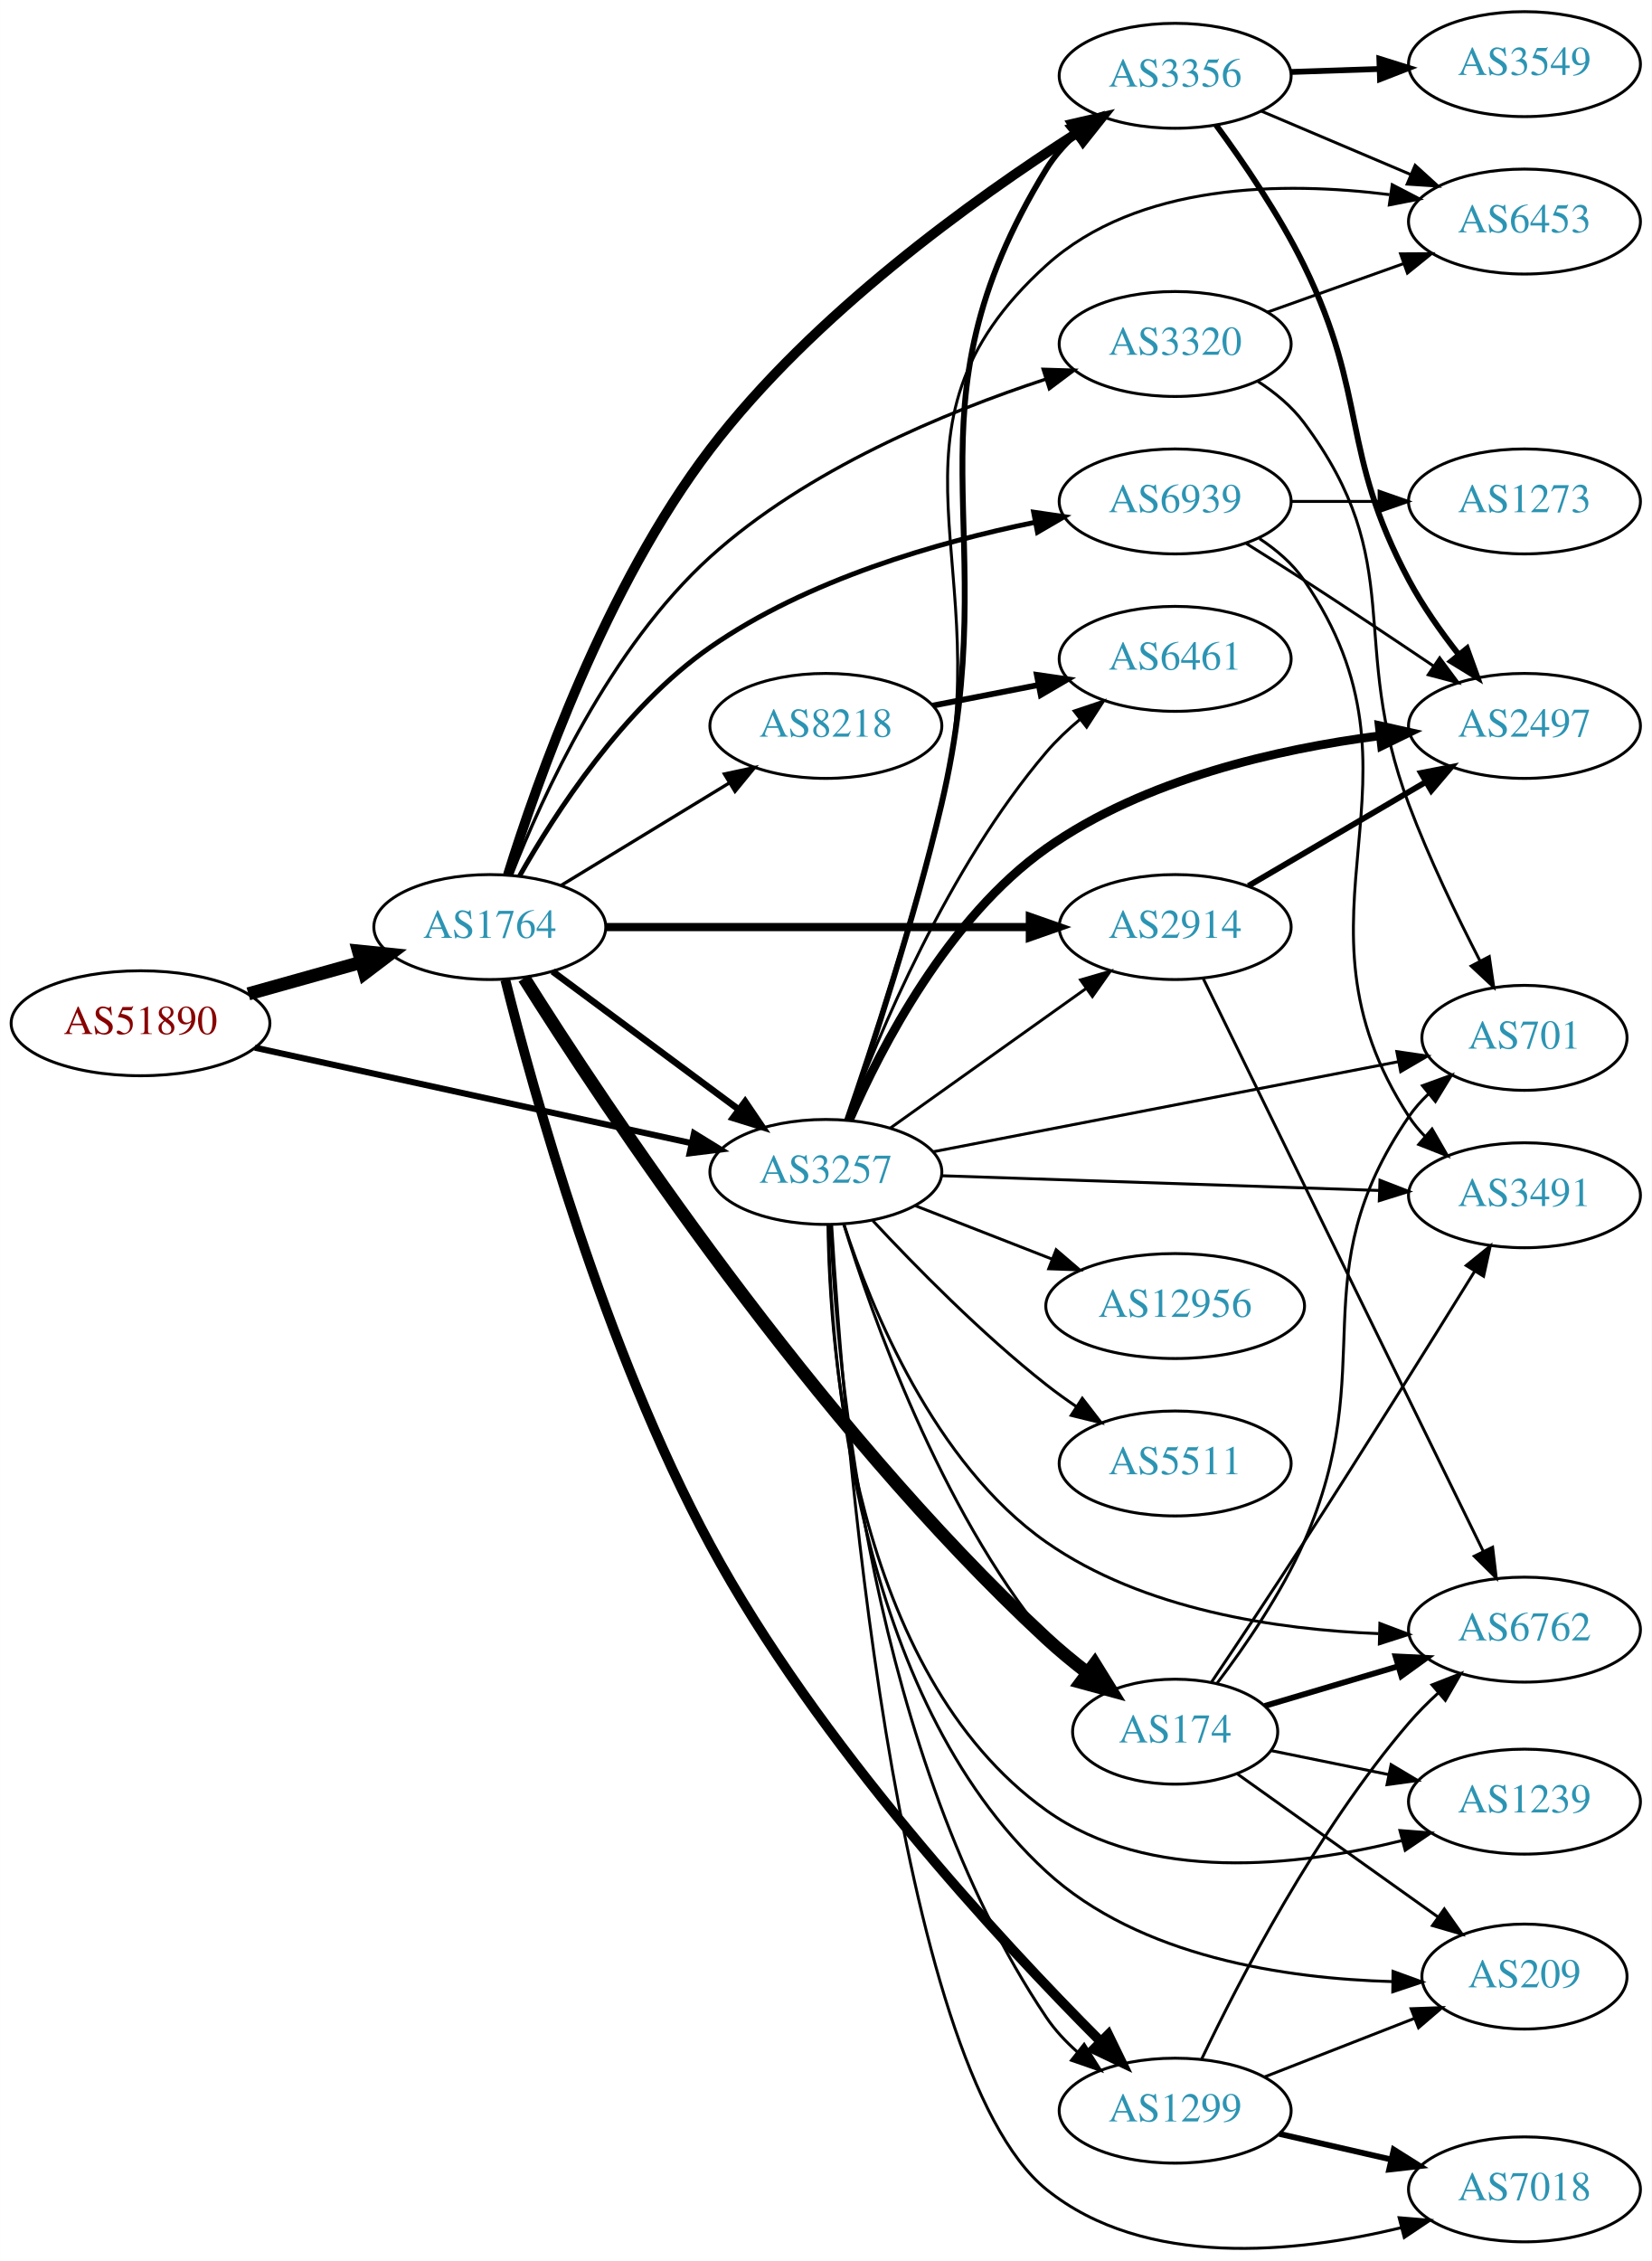
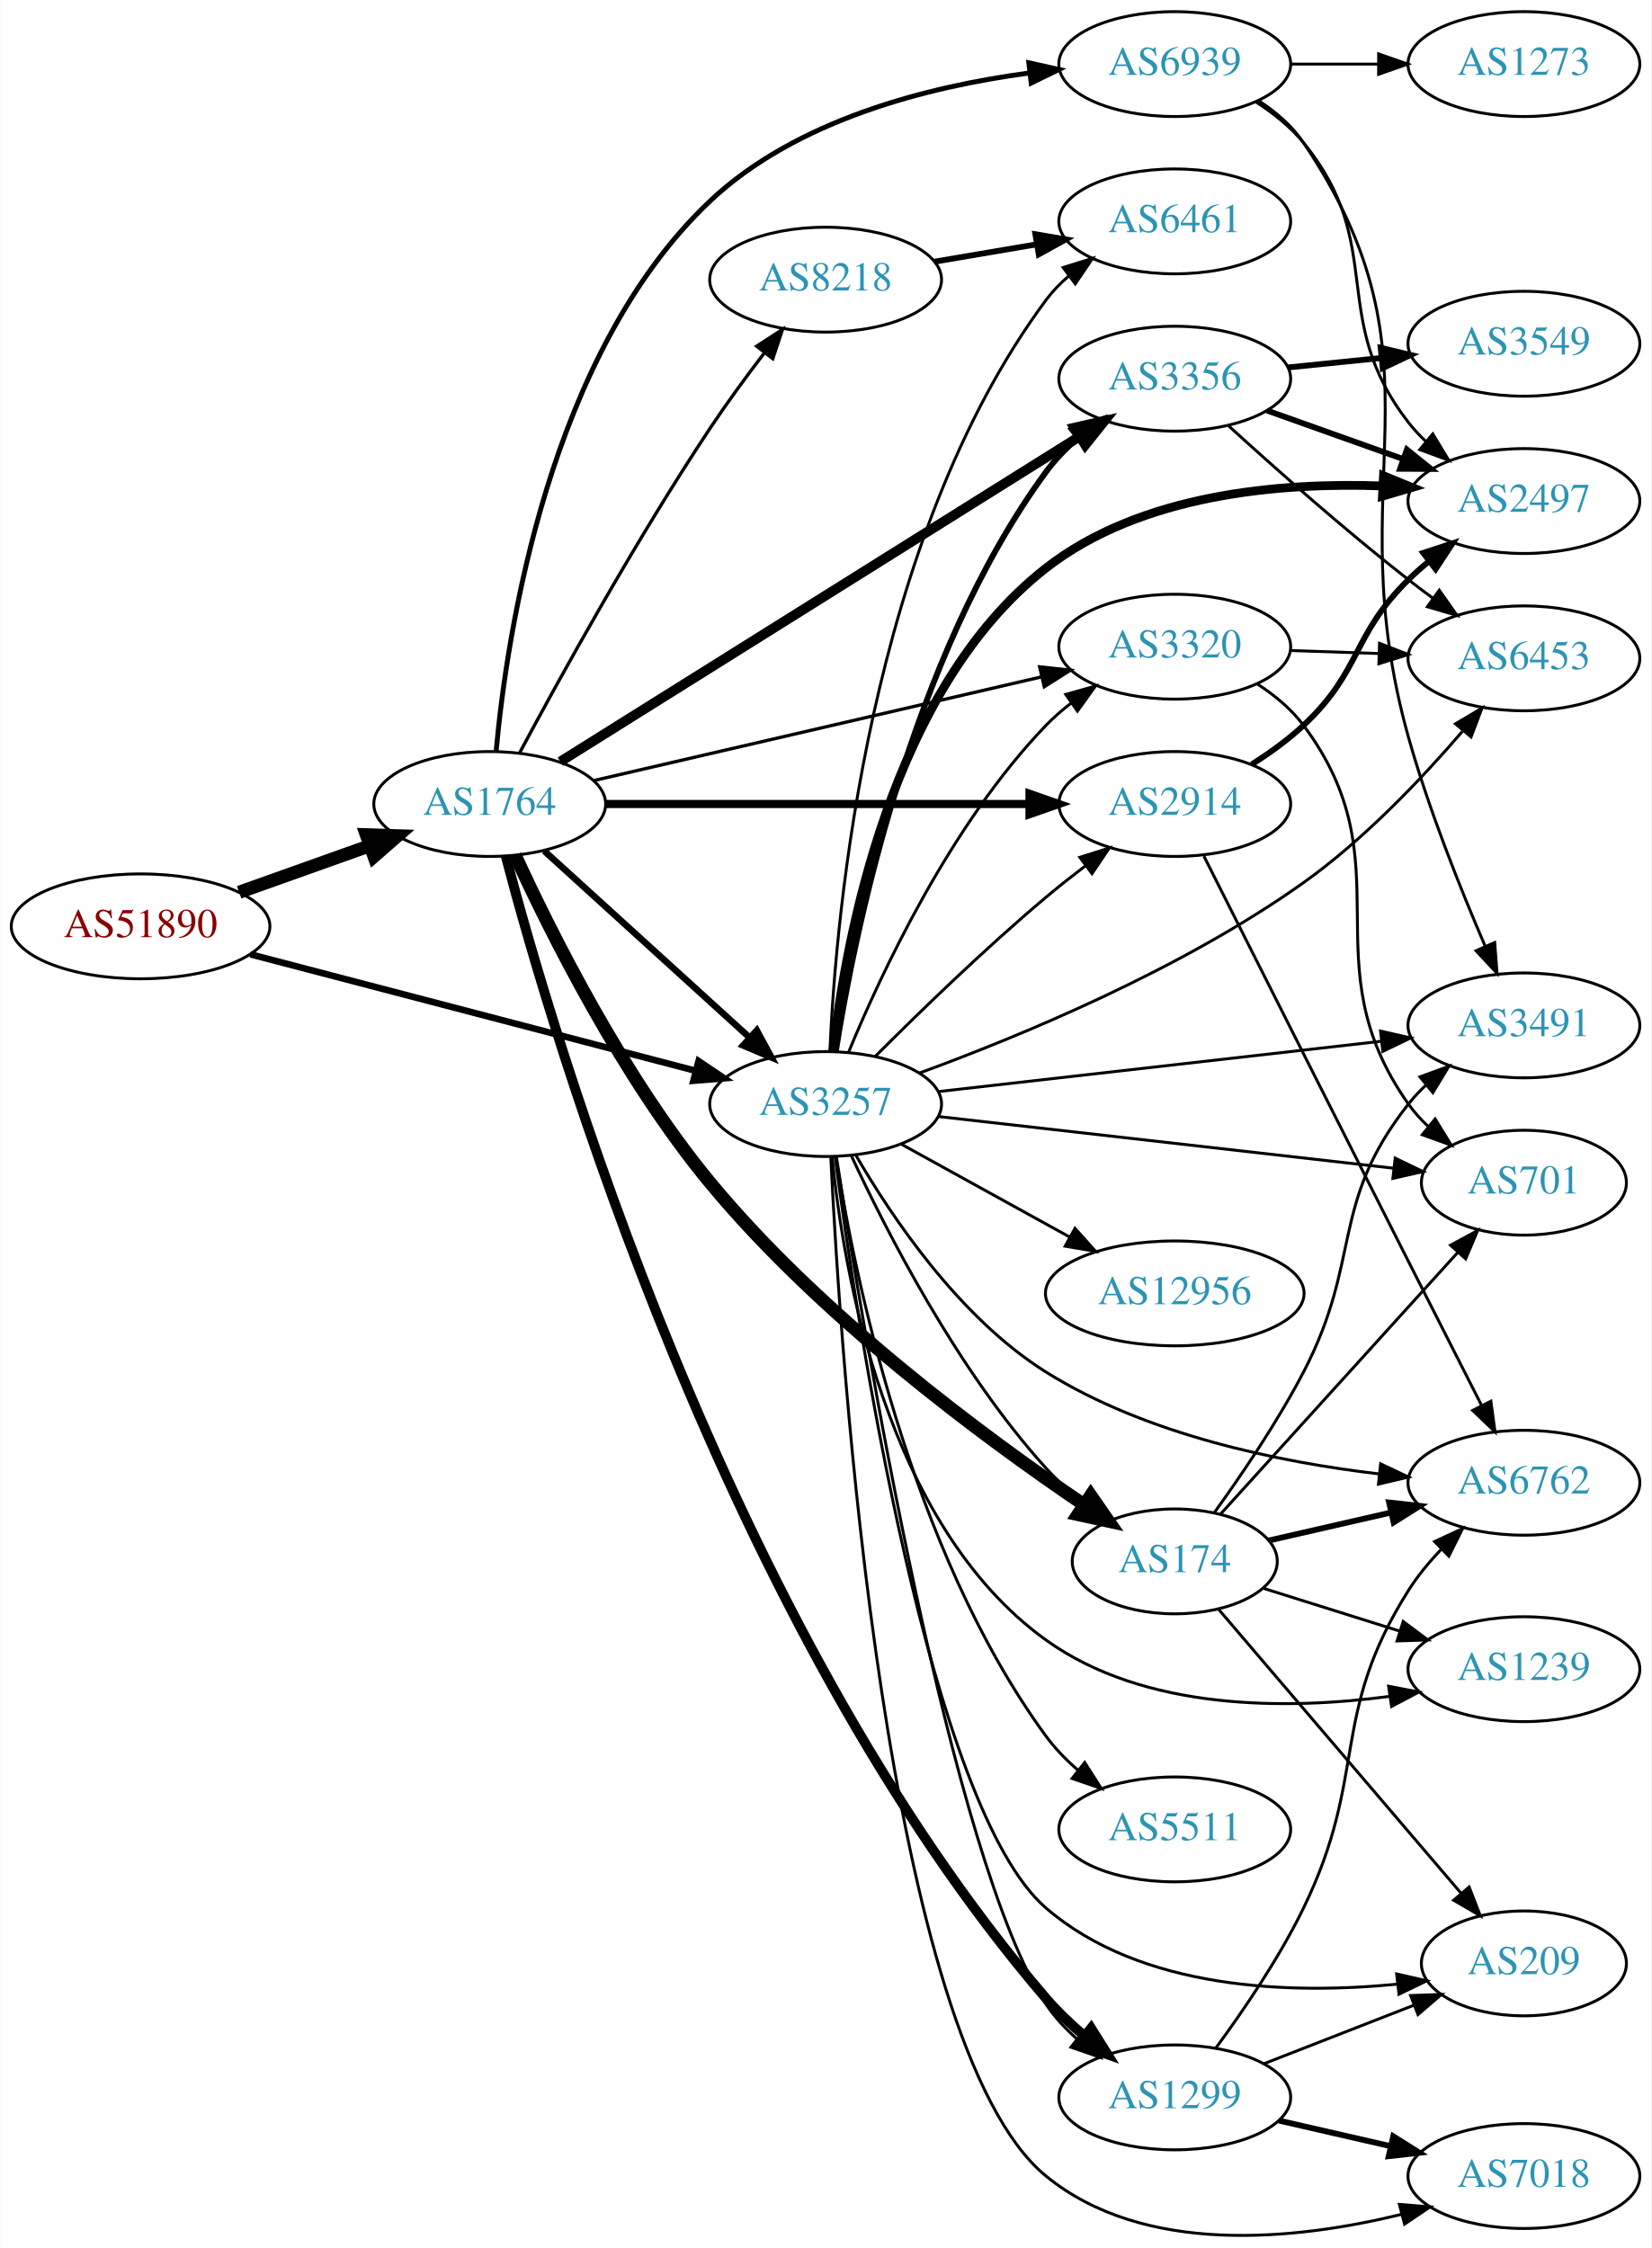
- <svg xmlns="http://www.w3.org/2000/svg" xmlns:xlink="http://www.w3.org/1999/xlink" width="567pt" height="776pt" viewBox="0.00 0.00 566.66 775.57">
-   <g id="graph0" class="graph" transform="scale(1 1) rotate(0) translate(4 771.573)">
-     <polygon fill="white" stroke="none" points="-4,4 -4,-771.573 562.663,-771.573 562.663,4 -4,4" />
+ <svg xmlns="http://www.w3.org/2000/svg" xmlns:xlink="http://www.w3.org/1999/xlink" width="567pt" height="772pt" viewBox="0.00 0.00 566.66 771.70">
+   <g id="graph0" class="graph" transform="scale(1 1) rotate(0) translate(4 767.704)">
+     <polygon fill="white" stroke="none" points="-4,4 -4,-767.704 562.663,-767.704 562.663,4 -4,4" />
    <g id="node1" class="node">
      <g id="a_node1">
        <a xlink:href="/asn/51890" xlink:title="AS51890 ~ Mayr-Melnhof Karton GmbH [AT]">
-           <ellipse fill="#ffffff" stroke="black" cx="44.196" cy="-420.573" rx="44.393" ry="18" />
-           <text text-anchor="middle" x="44.196" y="-416.873" font-family="Times,serif" font-size="14.00" fill="#880000">AS51890</text>
+           <ellipse fill="#ffffff" stroke="black" cx="44.196" cy="-449.704" rx="44.393" ry="18" />
+           <text text-anchor="middle" x="44.196" y="-446.004" font-family="Times,serif" font-size="14.00" fill="#880000">AS51890</text>
        </a>
      </g>
    </g>
    <g id="node2" class="node">
      <g id="a_node2">
        <a xlink:href="/asn/1764" xlink:title="AS1764 ~ NEXTLAYER-AS [AT]">
-           <ellipse fill="#ffffff" stroke="black" cx="164.039" cy="-453.573" rx="39.794" ry="18" />
-           <text text-anchor="middle" x="164.039" y="-449.873" font-family="Times,serif" font-size="14.00" fill="#2c94b3">AS1764</text>
+           <ellipse fill="#ffffff" stroke="black" cx="164.039" cy="-491.704" rx="39.794" ry="18" />
+           <text text-anchor="middle" x="164.039" y="-488.004" font-family="Times,serif" font-size="14.00" fill="#2c94b3">AS1764</text>
        </a>
      </g>
    </g>
    <g id="edge1" class="edge">
-       <path fill="none" stroke="black" stroke-width="4.5" d="M81.193,-430.654C93.37,-434.064 107.095,-437.907 119.776,-441.458" />
-       <polygon fill="black" stroke="black" stroke-width="4.5" points="118.982,-445.325 129.673,-444.23 121.106,-437.741 118.982,-445.325" />
+       <path fill="none" stroke="black" stroke-width="4.5" d="M78.022,-461.403C91.855,-466.334 108.093,-472.121 122.651,-477.31" />
+       <polygon fill="black" stroke="black" stroke-width="4.5" points="121.669,-481.14 132.411,-480.788 124.313,-473.722 121.669,-481.14" />
    </g>
    <g id="node3" class="node">
      <g id="a_node3">
        <a xlink:href="/asn/3257" xlink:title="AS3257 ~ GTT [DE]">
-           <ellipse fill="#ffffff" stroke="black" cx="279.332" cy="-369.573" rx="39.794" ry="18" />
-           <text text-anchor="middle" x="279.332" y="-365.873" font-family="Times,serif" font-size="14.00" fill="#2c94b3">AS3257</text>
+           <ellipse fill="#ffffff" stroke="black" cx="279.332" cy="-388.704" rx="39.794" ry="18" />
+           <text text-anchor="middle" x="279.332" y="-385.004" font-family="Times,serif" font-size="14.00" fill="#2c94b3">AS3257</text>
        </a>
      </g>
    </g>
    <g id="edge2" class="edge">
-       <path fill="none" stroke="black" stroke-width="2.125" d="M83.433,-412.209C124.453,-403.235 189.559,-388.993 233.097,-379.469" />
-       <polygon fill="black" stroke="black" stroke-width="2.125" points="234.108,-382.83 243.129,-377.274 232.612,-375.992 234.108,-382.83" />
-     </g>
-     <g id="edge7" class="edge">
-       <path fill="none" stroke="black" stroke-width="2.25" d="M185.555,-438.361C203.409,-425.124 229.482,-405.792 249.445,-390.991" />
-       <polygon fill="black" stroke="black" stroke-width="2.25" points="251.637,-393.723 257.585,-384.956 247.467,-388.1 251.637,-393.723" />
+       <path fill="none" stroke="black" stroke-width="2.25" d="M81.88,-440.106C123.279,-429.273 190.581,-411.664 234.658,-400.131" />
+       <polygon fill="black" stroke="black" stroke-width="2.25" points="235.723,-403.47 244.512,-397.553 233.951,-396.698 235.723,-403.47" />
+     </g>
+     <g id="edge5" class="edge">
+       <path fill="none" stroke="black" stroke-width="2.25" d="M182.741,-475.61C201.697,-458.376 231.93,-430.89 253.313,-411.449" />
+       <polygon fill="black" stroke="black" stroke-width="2.25" points="255.709,-414.001 260.754,-404.685 251,-408.822 255.709,-414.001" />
    </g>
    <g id="node4" class="node">
      <g id="a_node4">
-         <a xlink:href="/asn/3356" xlink:title="AS3356 ~ Level 3 Parent, LLC [US]">
-           <ellipse fill="#ffffff" stroke="black" cx="399.174" cy="-745.573" rx="39.794" ry="18" />
-           <text text-anchor="middle" x="399.174" y="-741.873" font-family="Times,serif" font-size="14.00" fill="#2c94b3">AS3356</text>
+         <a xlink:href="/asn/174" xlink:title="AS174 ~ Cogent Communications [US]">
+           <ellipse fill="#ffffff" stroke="black" cx="399.174" cy="-231.704" rx="35.194" ry="18" />
+           <text text-anchor="middle" x="399.174" y="-228.004" font-family="Times,serif" font-size="14.00" fill="#2c94b3">AS174</text>
        </a>
      </g>
    </g>
    <g id="edge3" class="edge">
-       <path fill="none" stroke="black" stroke-width="3.375" d="M170.253,-471.483C180.1,-503.225 203.724,-570.445 239.685,-617.573 274.939,-663.775 330.232,-703.401 365.315,-725.858" />
-       <polygon fill="black" stroke="black" stroke-width="3.375" points="363.881,-729.091 374.208,-731.459 367.612,-723.168 363.881,-729.091" />
+       <path fill="none" stroke="black" stroke-width="4.5" d="M172.773,-474.113C184.774,-447.955 209.655,-397.997 239.685,-361.704 277.589,-315.896 333.522,-274.51 367.807,-251.284" />
+       <polygon fill="black" stroke="black" stroke-width="4.5" points="370.329,-254.335 376.452,-245.503 365.951,-247.789 370.329,-254.335" />
    </g>
    <g id="node5" class="node">
      <g id="a_node5">
-         <a xlink:href="/asn/174" xlink:title="AS174 ~ Cogent Communications [US]">
-           <ellipse fill="#ffffff" stroke="black" cx="399.174" cy="-177.573" rx="35.194" ry="18" />
-           <text text-anchor="middle" x="399.174" y="-173.873" font-family="Times,serif" font-size="14.00" fill="#2c94b3">AS174</text>
+         <a xlink:href="/asn/3356" xlink:title="AS3356 ~ Level 3 Parent, LLC [US]">
+           <ellipse fill="#ffffff" stroke="black" cx="399.174" cy="-637.704" rx="39.794" ry="18" />
+           <text text-anchor="middle" x="399.174" y="-634.004" font-family="Times,serif" font-size="14.00" fill="#2c94b3">AS3356</text>
        </a>
      </g>
    </g>
    <g id="edge4" class="edge">
-       <path fill="none" stroke="black" stroke-width="4.5" d="M175.81,-436.05C202.439,-393.662 275.026,-283.624 354.978,-209.573 359.365,-205.51 364.261,-201.477 369.137,-197.713" />
-       <polygon fill="black" stroke="black" stroke-width="4.5" points="371.57,-200.81 377.23,-191.675 366.861,-194.499 371.57,-200.81" />
+       <path fill="none" stroke="black" stroke-width="3.375" d="M188.245,-506.237C230.227,-532.528 318.834,-588.017 366.4,-617.805" />
+       <polygon fill="black" stroke="black" stroke-width="3.375" points="364.729,-620.889 375.062,-623.23 368.444,-614.956 364.729,-620.889" />
    </g>
    <g id="node6" class="node">
      <g id="a_node6">
-         <a xlink:href="/asn/1299" xlink:title="AS1299 ~ Telia Carrier [EU]">
-           <ellipse fill="#ffffff" stroke="black" cx="399.174" cy="-47.573" rx="39.794" ry="18" />
-           <text text-anchor="middle" x="399.174" y="-43.873" font-family="Times,serif" font-size="14.00" fill="#2c94b3">AS1299</text>
-         </a>
-       </g>
-     </g>
-     <g id="edge5" class="edge">
-       <path fill="none" stroke="black" stroke-width="3.375" d="M169.355,-435.473C178.764,-397.837 203.24,-309.033 239.685,-241.573 276.585,-173.272 339.081,-105.9 373.538,-71.368" />
-       <polygon fill="black" stroke="black" stroke-width="3.375" points="376.219,-73.639 380.852,-64.111 371.289,-68.67 376.219,-73.639" />
+         <a xlink:href="/asn/2914" xlink:title="AS2914 ~ NTT America, Inc. [US]">
+           <ellipse fill="#ffffff" stroke="black" cx="399.174" cy="-491.704" rx="39.794" ry="18" />
+           <text text-anchor="middle" x="399.174" y="-488.004" font-family="Times,serif" font-size="14.00" fill="#2c94b3">AS2914</text>
+         </a>
+       </g>
+     </g>
+     <g id="edge6" class="edge">
+       <path fill="none" stroke="black" stroke-width="2.812" d="M203.798,-491.704C243.714,-491.704 306.032,-491.704 349.304,-491.704" />
+       <polygon fill="black" stroke="black" stroke-width="2.812" points="349.322,-495.204 359.322,-491.704 349.322,-488.204 349.322,-495.204" />
    </g>
    <g id="node7" class="node">
      <g id="a_node7">
        <a xlink:href="/asn/8218" xlink:title="AS8218 ~ legacy Neotelecoms [FR]">
-           <ellipse fill="#ffffff" stroke="black" cx="279.332" cy="-522.573" rx="39.794" ry="18" />
-           <text text-anchor="middle" x="279.332" y="-518.873" font-family="Times,serif" font-size="14.00" fill="#2c94b3">AS8218</text>
-         </a>
-       </g>
-     </g>
-     <g id="edge6" class="edge">
-       <path fill="none" stroke="black" stroke-width="1.125" d="M188.513,-467.87C205.223,-478.047 227.878,-491.845 246.255,-503.037" />
-       <polygon fill="black" stroke="black" stroke-width="1.125" points="244.526,-506.082 254.887,-508.295 248.167,-500.104 244.526,-506.082" />
+           <ellipse fill="#ffffff" stroke="black" cx="279.332" cy="-671.704" rx="39.794" ry="18" />
+           <text text-anchor="middle" x="279.332" y="-668.004" font-family="Times,serif" font-size="14.00" fill="#2c94b3">AS8218</text>
+         </a>
+       </g>
+     </g>
+     <g id="edge7" class="edge">
+       <path fill="none" stroke="black" stroke-width="1.125" d="M174.278,-509.225C187.769,-534.429 214.051,-582.128 239.685,-620.704 245.435,-629.356 252.141,-638.493 258.337,-646.605" />
+       <polygon fill="black" stroke="black" stroke-width="1.125" points="255.658,-648.862 264.549,-654.625 261.193,-644.576 255.658,-648.862" />
    </g>
    <g id="node8" class="node">
      <g id="a_node8">
-         <a xlink:href="/asn/2914" xlink:title="AS2914 ~ NTT America, Inc. [US]">
-           <ellipse fill="#ffffff" stroke="black" cx="399.174" cy="-453.573" rx="39.794" ry="18" />
-           <text text-anchor="middle" x="399.174" y="-449.873" font-family="Times,serif" font-size="14.00" fill="#2c94b3">AS2914</text>
+         <a xlink:href="/asn/1299" xlink:title="AS1299 ~ Telia Carrier [EU]">
+           <ellipse fill="#ffffff" stroke="black" cx="399.174" cy="-47.704" rx="39.794" ry="18" />
+           <text text-anchor="middle" x="399.174" y="-44.004" font-family="Times,serif" font-size="14.00" fill="#2c94b3">AS1299</text>
        </a>
      </g>
    </g>
    <g id="edge8" class="edge">
-       <path fill="none" stroke="black" stroke-width="2.812" d="M203.798,-453.573C243.714,-453.573 306.032,-453.573 349.304,-453.573" />
-       <polygon fill="black" stroke="black" stroke-width="2.812" points="349.322,-457.073 359.322,-453.573 349.322,-450.073 349.322,-457.073" />
+       <path fill="none" stroke="black" stroke-width="3.375" d="M169.53,-473.799C185.549,-412.832 244.887,-209.998 354.978,-81.704 358.88,-77.157 363.466,-72.795 368.166,-68.802" />
+       <polygon fill="black" stroke="black" stroke-width="3.375" points="370.466,-71.444 376.082,-62.46 366.089,-65.98 370.466,-71.444" />
    </g>
    <g id="node9" class="node">
      <g id="a_node9">
        <a xlink:href="/asn/3320" xlink:title="AS3320 ~ DTAG [DE]">
-           <ellipse fill="#ffffff" stroke="black" cx="399.174" cy="-653.573" rx="39.794" ry="18" />
-           <text text-anchor="middle" x="399.174" y="-649.873" font-family="Times,serif" font-size="14.00" fill="#2c94b3">AS3320</text>
+           <ellipse fill="#ffffff" stroke="black" cx="399.174" cy="-545.704" rx="39.794" ry="18" />
+           <text text-anchor="middle" x="399.174" y="-542.004" font-family="Times,serif" font-size="14.00" fill="#2c94b3">AS3320</text>
        </a>
      </g>
    </g>
    <g id="edge9" class="edge">
-       <path fill="none" stroke="black" stroke-width="1.125" d="M171.493,-471.445C182.003,-498.327 205.172,-549.341 239.685,-580.573 272.805,-610.544 320.348,-630.207 354.714,-641.494" />
-       <polygon fill="black" stroke="black" stroke-width="1.125" points="353.889,-644.904 364.48,-644.593 356.007,-638.232 353.889,-644.904" />
+       <path fill="none" stroke="black" stroke-width="1.125" d="M199.69,-499.73C240.61,-509.208 308.763,-524.994 353.585,-535.376" />
+       <polygon fill="black" stroke="black" stroke-width="1.125" points="352.801,-538.787 363.333,-537.634 354.381,-531.968 352.801,-538.787" />
    </g>
    <g id="node10" class="node">
      <g id="a_node10">
        <a xlink:href="/asn/6939" xlink:title="AS6939 ~ Hurricane Electric LLC [US]">
-           <ellipse fill="#ffffff" stroke="black" cx="399.174" cy="-599.573" rx="39.794" ry="18" />
-           <text text-anchor="middle" x="399.174" y="-595.873" font-family="Times,serif" font-size="14.00" fill="#2c94b3">AS6939</text>
+           <ellipse fill="#ffffff" stroke="black" cx="399.174" cy="-745.704" rx="39.794" ry="18" />
+           <text text-anchor="middle" x="399.174" y="-742.004" font-family="Times,serif" font-size="14.00" fill="#2c94b3">AS6939</text>
        </a>
      </g>
    </g>
    <g id="edge10" class="edge">
-       <path fill="none" stroke="black" stroke-width="1.688" d="M174.246,-471.101C186.425,-492.63 209.874,-528.838 239.685,-549.573 273.064,-572.79 317.72,-585.598 351.123,-592.421" />
-       <polygon fill="black" stroke="black" stroke-width="1.688" points="350.621,-595.888 361.104,-594.351 351.95,-589.015 350.621,-595.888" />
-     </g>
-     <g id="edge36" class="edge">
-       <path fill="none" stroke="black" stroke-width="2" d="M286.598,-387.311C294.958,-411.516 309.772,-456.369 318.978,-495.573 341.426,-591.174 303.781,-629.774 354.978,-713.573 357.578,-717.829 360.975,-721.703 364.723,-725.168" />
-       <polygon fill="black" stroke="black" stroke-width="2" points="362.796,-728.112 372.765,-731.699 367.209,-722.678 362.796,-728.112" />
-     </g>
-     <g id="edge38" class="edge">
-       <path fill="none" stroke="black" d="M285.464,-351.652C295.109,-320.269 318.332,-254.442 354.978,-209.573 358.594,-205.146 362.953,-201.005 367.491,-197.268" />
-       <polygon fill="black" stroke="black" points="369.892,-199.839 375.734,-191 365.655,-194.267 369.892,-199.839" />
-     </g>
-     <g id="edge39" class="edge">
-       <path fill="none" stroke="black" d="M280.883,-351.578C283.164,-303.355 294.875,-168.842 354.978,-79.573 357.9,-75.233 361.614,-71.259 365.633,-67.699" />
-       <polygon fill="black" stroke="black" points="367.947,-70.331 373.609,-61.376 363.598,-64.846 367.947,-70.331" />
-     </g>
-     <g id="edge37" class="edge">
-       <path fill="none" stroke="black" d="M301.399,-384.591C320.135,-397.946 347.726,-417.613 368.659,-432.534" />
-       <polygon fill="black" stroke="black" points="366.717,-435.448 376.891,-438.402 370.78,-429.748 366.717,-435.448" />
+       <path fill="none" stroke="black" stroke-width="1.688" d="M166.242,-509.858C169.886,-549.901 184.258,-646.392 239.685,-698.704 269.193,-726.553 314.445,-737.977 349.052,-742.624" />
+       <polygon fill="black" stroke="black" stroke-width="1.688" points="349.078,-746.152 359.422,-743.859 349.906,-739.201 349.078,-746.152" />
+     </g>
+     <g id="edge32" class="edge">
+       <path fill="none" stroke="black" d="M288.088,-371.112C299.943,-345.528 324.442,-297.432 354.978,-263.704 358.815,-259.466 363.288,-255.425 367.874,-251.728" />
+       <polygon fill="black" stroke="black" points="370.273,-254.302 376.137,-245.478 366.05,-248.719 370.273,-254.302" />
+     </g>
+     <g id="edge25" class="edge">
+       <path fill="none" stroke="black" stroke-width="2" d="M282.817,-406.675C289.008,-446.098 308.125,-541.747 354.978,-605.704 358.07,-609.925 361.88,-613.832 365.944,-617.36" />
+       <polygon fill="black" stroke="black" stroke-width="2" points="363.929,-620.227 373.952,-623.66 368.257,-614.726 363.929,-620.227" />
+     </g>
+     <g id="edge34" class="edge">
+       <path fill="none" stroke="black" d="M296.398,-405.096C311.163,-419.888 333.894,-441.981 354.978,-459.704 359.265,-463.307 363.915,-466.979 368.523,-470.49" />
+       <polygon fill="black" stroke="black" points="366.577,-473.405 376.683,-476.585 370.766,-467.796 366.577,-473.405" />
+     </g>
+     <g id="edge31" class="edge">
+       <path fill="none" stroke="black" d="M283.066,-370.457C292.114,-311.784 322.364,-128.933 354.978,-79.704 357.868,-75.342 361.564,-71.356 365.574,-67.79" />
+       <polygon fill="black" stroke="black" points="367.888,-70.422 373.543,-61.463 363.535,-64.94 367.888,-70.422" />
+     </g>
+     <g id="edge35" class="edge">
+       <path fill="none" stroke="black" d="M287.2,-406.46C298.252,-433.276 322.117,-484.59 354.978,-518.704 357.586,-521.411 360.518,-523.963 363.595,-526.338" />
+       <polygon fill="black" stroke="black" points="361.757,-529.323 371.957,-532.191 365.772,-523.589 361.757,-529.323" />
    </g>
    <g id="node11" class="node">
      <g id="a_node11">
-         <a xlink:href="/asn/6461" xlink:title="AS6461 ~ Zayo Bandwidth [US]">
-           <ellipse fill="#ffffff" stroke="black" cx="399.174" cy="-545.573" rx="39.794" ry="18" />
-           <text text-anchor="middle" x="399.174" y="-541.873" font-family="Times,serif" font-size="14.00" fill="#2c94b3">AS6461</text>
-         </a>
-       </g>
-     </g>
-     <g id="edge32" class="edge">
-       <path fill="none" stroke="black" d="M286.575,-387.509C297.254,-416.378 321.19,-473.922 354.978,-513.573 358.372,-517.556 362.351,-521.329 366.496,-524.793" />
-       <polygon fill="black" stroke="black" points="364.514,-527.685 374.561,-531.048 368.804,-522.154 364.514,-527.685" />
+         <a xlink:href="/asn/6762" xlink:title="AS6762 ~ TELECOM ITALIA SPARKLE S.p.A. [IT]">
+           <ellipse fill="#ffffff" stroke="black" cx="519.017" cy="-258.704" rx="39.794" ry="18" />
+           <text text-anchor="middle" x="519.017" y="-255.004" font-family="Times,serif" font-size="14.00" fill="#2c94b3">AS6762</text>
+         </a>
+       </g>
+     </g>
+     <g id="edge33" class="edge">
+       <path fill="none" stroke="black" d="M289.693,-371.182C301.872,-350.141 325.161,-315.359 354.978,-296.704 389.476,-275.12 435.009,-265.779 469.186,-261.745" />
+       <polygon fill="black" stroke="black" points="469.831,-265.196 479.404,-260.656 469.089,-258.236 469.831,-265.196" />
+     </g>
+     <g id="node12" class="node">
+       <g id="a_node12">
+         <a xlink:href="/asn/701" xlink:title="AS701 ~ UUNET [US]">
+           <ellipse fill="#ffffff" stroke="black" cx="519.017" cy="-361.704" rx="35.194" ry="18" />
+           <text text-anchor="middle" x="519.017" y="-358.004" font-family="Times,serif" font-size="14.00" fill="#2c94b3">AS701</text>
+         </a>
+       </g>
+     </g>
+     <g id="edge24" class="edge">
+       <path fill="none" stroke="black" d="M317.994,-384.426C360.498,-379.597 429.54,-371.755 474.364,-366.663" />
+       <polygon fill="black" stroke="black" points="474.833,-370.132 484.374,-365.526 474.043,-363.177 474.833,-370.132" />
    </g>
    <g id="node13" class="node">
      <g id="a_node13">
-         <a xlink:href="/asn/2497" xlink:title="AS2497 ~ Internet Initiative Japan Inc. [JP]">
-           <ellipse fill="#ffffff" stroke="black" cx="519.017" cy="-522.573" rx="39.794" ry="18" />
-           <text text-anchor="middle" x="519.017" y="-518.873" font-family="Times,serif" font-size="14.00" fill="#2c94b3">AS2497</text>
-         </a>
-       </g>
-     </g>
-     <g id="edge25" class="edge">
-       <path fill="none" stroke="black" stroke-width="3" d="M287.498,-387.561C298.322,-412.366 321.226,-456.708 354.978,-480.573 388.611,-504.354 434.62,-514.68 469.188,-519.158" />
-       <polygon fill="black" stroke="black" stroke-width="3" points="469.184,-522.682 479.523,-520.369 469.998,-515.729 469.184,-522.682" />
+         <a xlink:href="/asn/3491" xlink:title="AS3491 ~ PCCW Global, Inc. [US]">
+           <ellipse fill="#ffffff" stroke="black" cx="519.017" cy="-415.704" rx="39.794" ry="18" />
+           <text text-anchor="middle" x="519.017" y="-412.004" font-family="Times,serif" font-size="14.00" fill="#2c94b3">AS3491</text>
+         </a>
+       </g>
+     </g>
+     <g id="edge29" class="edge">
+       <path fill="none" stroke="black" d="M317.994,-392.982C359.162,-397.659 425.226,-405.163 470.068,-410.257" />
+       <polygon fill="black" stroke="black" points="469.807,-413.75 480.138,-411.401 470.597,-406.795 469.807,-413.75" />
    </g>
    <g id="node14" class="node">
      <g id="a_node14">
-         <a xlink:href="/asn/6453" xlink:title="AS6453 ~ TATA COMMUNICATIONS (AMERICA) INC [US]">
-           <ellipse fill="#ffffff" stroke="black" cx="519.017" cy="-695.573" rx="39.794" ry="18" />
-           <text text-anchor="middle" x="519.017" y="-691.873" font-family="Times,serif" font-size="14.00" fill="#2c94b3">AS6453</text>
-         </a>
-       </g>
-     </g>
-     <g id="edge31" class="edge">
-       <path fill="none" stroke="black" d="M286.434,-387.351C294.609,-411.601 309.214,-456.505 318.978,-495.573 339.288,-576.838 292.849,-624.391 354.978,-680.573 386.352,-708.944 436.342,-709.4 472.704,-704.808" />
-       <polygon fill="black" stroke="black" points="473.642,-708.209 483.043,-703.322 472.646,-701.28 473.642,-708.209" />
+         <a xlink:href="/asn/1239" xlink:title="AS1239 ~ Sprint [US]">
+           <ellipse fill="#ffffff" stroke="black" cx="519.017" cy="-194.704" rx="39.794" ry="18" />
+           <text text-anchor="middle" x="519.017" y="-191.004" font-family="Times,serif" font-size="14.00" fill="#2c94b3">AS1239</text>
+         </a>
+       </g>
+     </g>
+     <g id="edge27" class="edge">
+       <path fill="none" stroke="black" d="M281.584,-370.496C285.284,-332.383 299.698,-244.448 354.978,-204.704 388.823,-180.371 437.553,-180.684 472.916,-185.363" />
+       <polygon fill="black" stroke="black" points="472.565,-188.849 482.971,-186.857 473.594,-181.925 472.565,-188.849" />
    </g>
    <g id="node15" class="node">
      <g id="a_node15">
-         <a xlink:href="/asn/6762" xlink:title="AS6762 ~ TELECOM ITALIA SPARKLE S.p.A. [IT]">
-           <ellipse fill="#ffffff" stroke="black" cx="519.017" cy="-212.573" rx="39.794" ry="18" />
-           <text text-anchor="middle" x="519.017" y="-208.873" font-family="Times,serif" font-size="14.00" fill="#2c94b3">AS6762</text>
+         <a xlink:href="/asn/209" xlink:title="AS209 ~ CenturyLink Communications, LLC [US]">
+           <ellipse fill="#ffffff" stroke="black" cx="519.017" cy="-93.704" rx="35.194" ry="18" />
+           <text text-anchor="middle" x="519.017" y="-90.004" font-family="Times,serif" font-size="14.00" fill="#2c94b3">AS209</text>
+         </a>
+       </g>
+     </g>
+     <g id="edge28" class="edge">
+       <path fill="none" stroke="black" d="M282.605,-370.487C289.968,-314.577 315.028,-147.135 354.978,-112.704 387.788,-84.427 439.112,-83.03 475.398,-86.562" />
+       <polygon fill="black" stroke="black" points="475.341,-90.078 485.672,-87.731 476.132,-83.123 475.341,-90.078" />
+     </g>
+     <g id="node17" class="node">
+       <g id="a_node17">
+         <a xlink:href="/asn/2497" xlink:title="AS2497 ~ Internet Initiative Japan Inc. [JP]">
+           <ellipse fill="#ffffff" stroke="black" cx="519.017" cy="-595.704" rx="39.794" ry="18" />
+           <text text-anchor="middle" x="519.017" y="-592.004" font-family="Times,serif" font-size="14.00" fill="#2c94b3">AS2497</text>
+         </a>
+       </g>
+     </g>
+     <g id="edge22" class="edge">
+       <path fill="none" stroke="black" stroke-width="3" d="M281.868,-406.86C286.098,-444.482 301.444,-530.917 354.978,-572.704 387.485,-598.078 435.129,-602.158 470.527,-600.886" />
+       <polygon fill="black" stroke="black" stroke-width="3" points="470.817,-604.376 480.625,-600.368 470.459,-597.385 470.817,-604.376" />
+     </g>
+     <g id="node18" class="node">
+       <g id="a_node18">
+         <a xlink:href="/asn/6453" xlink:title="AS6453 ~ TATA COMMUNICATIONS (AMERICA) INC [US]">
+           <ellipse fill="#ffffff" stroke="black" cx="519.017" cy="-541.704" rx="39.794" ry="18" />
+           <text text-anchor="middle" x="519.017" y="-538.004" font-family="Times,serif" font-size="14.00" fill="#2c94b3">AS6453</text>
+         </a>
+       </g>
+     </g>
+     <g id="edge37" class="edge">
+       <path fill="none" stroke="black" d="M311.575,-399.36C345.795,-411.889 401.389,-434.824 443.37,-464.704 464.038,-479.414 483.85,-500.277 497.864,-516.577" />
+       <polygon fill="black" stroke="black" points="495.521,-519.229 504.637,-524.628 500.878,-514.723 495.521,-519.229" />
+     </g>
+     <g id="node19" class="node">
+       <g id="a_node19">
+         <a xlink:href="/asn/6461" xlink:title="AS6461 ~ Zayo Bandwidth [US]">
+           <ellipse fill="#ffffff" stroke="black" cx="399.174" cy="-691.704" rx="39.794" ry="18" />
+           <text text-anchor="middle" x="399.174" y="-688.004" font-family="Times,serif" font-size="14.00" fill="#2c94b3">AS6461</text>
+         </a>
+       </g>
+     </g>
+     <g id="edge30" class="edge">
+       <path fill="none" stroke="black" d="M280.791,-406.778C282.848,-453.905 294.064,-582.573 354.978,-664.704 357.217,-667.723 359.903,-670.484 362.826,-672.989" />
+       <polygon fill="black" stroke="black" points="360.854,-675.883 370.973,-679.024 365.021,-670.259 360.854,-675.883" />
+     </g>
+     <g id="node20" class="node">
+       <g id="a_node20">
+         <a xlink:href="/asn/5511" xlink:title="AS5511 ~ Orange S.A. [FR]">
+           <ellipse fill="#ffffff" stroke="black" cx="399.174" cy="-139.704" rx="39.794" ry="18" />
+           <text text-anchor="middle" x="399.174" y="-136.004" font-family="Times,serif" font-size="14.00" fill="#2c94b3">AS5511</text>
+         </a>
+       </g>
+     </g>
+     <g id="edge23" class="edge">
+       <path fill="none" stroke="black" d="M282.817,-370.733C289.008,-331.31 308.125,-235.66 354.978,-171.704 358.07,-167.483 361.88,-163.576 365.944,-160.048" />
+       <polygon fill="black" stroke="black" points="368.257,-162.682 373.952,-153.748 363.929,-157.18 368.257,-162.682" />
+     </g>
+     <g id="node21" class="node">
+       <g id="a_node21">
+         <a xlink:href="/asn/7018" xlink:title="AS7018 ~ AT&amp;T Services, Inc. [US]">
+           <ellipse fill="#ffffff" stroke="black" cx="519.017" cy="-20.704" rx="39.794" ry="18" />
+           <text text-anchor="middle" x="519.017" y="-17.004" font-family="Times,serif" font-size="14.00" fill="#2c94b3">AS7018</text>
        </a>
      </g>
    </g>
    <g id="edge26" class="edge">
-       <path fill="none" stroke="black" d="M285.576,-351.49C294.73,-323.361 316.426,-269.558 354.978,-242.573 388.205,-219.316 434.255,-212.573 468.943,-211.21" />
-       <polygon fill="black" stroke="black" points="469.408,-214.7 479.316,-210.948 469.231,-207.702 469.408,-214.7" />
+       <path fill="none" stroke="black" d="M281.095,-370.696C284.375,-303.076 299.713,-65.885 354.978,-20.704 388.73,6.889 440.884,1.28 477.08,-7.568" />
+       <polygon fill="black" stroke="black" points="476.277,-10.975 486.838,-10.124 478.051,-4.204 476.277,-10.975" />
+     </g>
+     <g id="node22" class="node">
+       <g id="a_node22">
+         <a xlink:href="/asn/12956" xlink:title="AS12956 ~ TELXIUS [ES]">
+           <ellipse fill="#ffffff" stroke="black" cx="399.174" cy="-323.704" rx="44.393" ry="18" />
+           <text text-anchor="middle" x="399.174" y="-320.004" font-family="Times,serif" font-size="14.00" fill="#2c94b3">AS12956</text>
+         </a>
+       </g>
+     </g>
+     <g id="edge36" class="edge">
+       <path fill="none" stroke="black" d="M305.323,-374.919C322.161,-365.632 344.606,-353.251 363.21,-342.989" />
+       <polygon fill="black" stroke="black" points="364.928,-346.039 371.994,-338.145 361.547,-339.91 364.928,-346.039" />
+     </g>
+     <g id="edge11" class="edge">
+       <path fill="none" stroke="black" stroke-width="2" d="M431.444,-238.869C444.284,-241.81 459.388,-245.271 473.356,-248.471" />
+       <polygon fill="black" stroke="black" stroke-width="2" points="472.747,-251.922 483.276,-250.744 474.311,-245.099 472.747,-251.922" />
+     </g>
+     <g id="edge12" class="edge">
+       <path fill="none" stroke="black" d="M414.861,-247.906C435.325,-270.482 472.567,-311.566 496.261,-337.703" />
+       <polygon fill="black" stroke="black" points="493.836,-340.24 503.145,-345.298 499.022,-335.538 493.836,-340.24" />
+     </g>
+     <g id="edge13" class="edge">
+       <path fill="none" stroke="black" d="M412.766,-248.47C421.997,-261.248 434.427,-279.516 443.37,-296.704 463.637,-335.655 452.208,-354.206 479.37,-388.704 481.174,-390.995 483.224,-393.171 485.417,-395.22" />
+       <polygon fill="black" stroke="black" points="483.326,-398.032 493.273,-401.679 487.771,-392.624 483.326,-398.032" />
+     </g>
+     <g id="edge14" class="edge">
+       <path fill="none" stroke="black" d="M429.607,-222.463C443.699,-218.038 460.824,-212.661 476.235,-207.822" />
+       <polygon fill="black" stroke="black" points="477.574,-211.071 486.066,-204.736 475.477,-204.392 477.574,-211.071" />
+     </g>
+     <g id="edge15" class="edge">
+       <path fill="none" stroke="black" d="M414.155,-215.332C434.797,-191.158 473.557,-145.768 497.446,-117.793" />
+       <polygon fill="black" stroke="black" points="500.222,-119.932 504.054,-110.055 494.899,-115.387 500.222,-119.932" />
    </g>
    <g id="node16" class="node">
      <g id="a_node16">
-         <a xlink:href="/asn/3491" xlink:title="AS3491 ~ PCCW Global, Inc. [US]">
-           <ellipse fill="#ffffff" stroke="black" cx="519.017" cy="-361.573" rx="39.794" ry="18" />
-           <text text-anchor="middle" x="519.017" y="-357.873" font-family="Times,serif" font-size="14.00" fill="#2c94b3">AS3491</text>
-         </a>
-       </g>
-     </g>
-     <g id="edge27" class="edge">
-       <path fill="none" stroke="black" d="M319.049,-368.27C359.967,-366.893 424.607,-364.717 469.042,-363.222" />
-       <polygon fill="black" stroke="black" points="469.44,-366.71 479.316,-362.876 469.204,-359.714 469.44,-366.71" />
-     </g>
-     <g id="node17" class="node">
-       <g id="a_node17">
-         <a xlink:href="/asn/1239" xlink:title="AS1239 ~ Sprint [US]">
-           <ellipse fill="#ffffff" stroke="black" cx="519.017" cy="-153.573" rx="39.794" ry="18" />
-           <text text-anchor="middle" x="519.017" y="-149.873" font-family="Times,serif" font-size="14.00" fill="#2c94b3">AS1239</text>
-         </a>
-       </g>
-     </g>
-     <g id="edge28" class="edge">
-       <path fill="none" stroke="black" d="M280.079,-351.402C280.583,-307.93 288.667,-198.028 354.978,-150.573 390.076,-125.456 441.19,-131.318 476.799,-140.169" />
-       <polygon fill="black" stroke="black" points="476.296,-143.658 486.86,-142.851 478.099,-136.894 476.296,-143.658" />
-     </g>
-     <g id="node18" class="node">
-       <g id="a_node18">
-         <a xlink:href="/asn/701" xlink:title="AS701 ~ UUNET [US]">
-           <ellipse fill="#ffffff" stroke="black" cx="519.017" cy="-415.573" rx="35.194" ry="18" />
-           <text text-anchor="middle" x="519.017" y="-411.873" font-family="Times,serif" font-size="14.00" fill="#2c94b3">AS701</text>
-         </a>
-       </g>
-     </g>
-     <g id="edge29" class="edge">
-       <path fill="none" stroke="black" d="M316.173,-376.51C358.974,-384.793 430.466,-398.629 475.874,-407.417" />
-       <polygon fill="black" stroke="black" points="475.223,-410.856 485.706,-409.32 476.553,-403.984 475.223,-410.856" />
-     </g>
-     <g id="node19" class="node">
-       <g id="a_node19">
-         <a xlink:href="/asn/209" xlink:title="AS209 ~ CenturyLink Communications, LLC [US]">
-           <ellipse fill="#ffffff" stroke="black" cx="519.017" cy="-93.573" rx="35.194" ry="18" />
-           <text text-anchor="middle" x="519.017" y="-89.873" font-family="Times,serif" font-size="14.00" fill="#2c94b3">AS209</text>
-         </a>
-       </g>
-     </g>
-     <g id="edge34" class="edge">
-       <path fill="none" stroke="black" d="M280.208,-351.345C280.952,-306.447 289.44,-189.812 354.978,-129.573 386.931,-100.204 437.275,-92.874 473.57,-91.85" />
-       <polygon fill="black" stroke="black" points="473.922,-95.346 483.876,-91.716 473.831,-88.346 473.922,-95.346" />
-     </g>
-     <g id="node20" class="node">
-       <g id="a_node20">
-         <a xlink:href="/asn/7018" xlink:title="AS7018 ~ AT&amp;T Services, Inc. [US]">
-           <ellipse fill="#ffffff" stroke="black" cx="519.017" cy="-20.573" rx="39.794" ry="18" />
-           <text text-anchor="middle" x="519.017" y="-16.873" font-family="Times,serif" font-size="14.00" fill="#2c94b3">AS7018</text>
-         </a>
-       </g>
-     </g>
-     <g id="edge33" class="edge">
-       <path fill="none" stroke="black" d="M281.306,-351.594C285.258,-286.262 302.465,-63.042 354.978,-20.573 388.775,6.76 440.691,1.301 476.827,-7.444" />
-       <polygon fill="black" stroke="black" points="476.014,-10.849 486.573,-9.973 477.773,-4.073 476.014,-10.849" />
-     </g>
-     <g id="node21" class="node">
-       <g id="a_node21">
-         <a xlink:href="/asn/12956" xlink:title="AS12956 ~ TELXIUS [ES]">
-           <ellipse fill="#ffffff" stroke="black" cx="399.174" cy="-323.573" rx="44.393" ry="18" />
-           <text text-anchor="middle" x="399.174" y="-319.873" font-family="Times,serif" font-size="14.00" fill="#2c94b3">AS12956</text>
-         </a>
-       </g>
-     </g>
-     <g id="edge30" class="edge">
-       <path fill="none" stroke="black" d="M310.068,-357.965C324.297,-352.411 341.564,-345.671 357.029,-339.634" />
-       <polygon fill="black" stroke="black" points="358.339,-342.88 366.381,-335.984 355.793,-336.36 358.339,-342.88" />
-     </g>
-     <g id="node22" class="node">
-       <g id="a_node22">
-         <a xlink:href="/asn/5511" xlink:title="AS5511 ~ Orange S.A. [FR]">
-           <ellipse fill="#ffffff" stroke="black" cx="399.174" cy="-269.573" rx="39.794" ry="18" />
-           <text text-anchor="middle" x="399.174" y="-265.873" font-family="Times,serif" font-size="14.00" fill="#2c94b3">AS5511</text>
-         </a>
-       </g>
-     </g>
-     <g id="edge35" class="edge">
-       <path fill="none" stroke="black" d="M295.429,-352.861C309.894,-337.338 332.751,-314.054 354.978,-296.573 358.263,-293.99 361.806,-291.441 365.401,-289" />
-       <polygon fill="black" stroke="black" points="367.316,-291.93 373.786,-283.541 363.496,-286.064 367.316,-291.93" />
-     </g>
-     <g id="node12" class="node">
-       <g id="a_node12">
        <a xlink:href="/asn/3549" xlink:title="AS3549 ~ Level 3 Parent, LLC [US]">
-           <ellipse fill="#ffffff" stroke="black" cx="519.017" cy="-749.573" rx="39.794" ry="18" />
-           <text text-anchor="middle" x="519.017" y="-745.873" font-family="Times,serif" font-size="14.00" fill="#2c94b3">AS3549</text>
-         </a>
-       </g>
-     </g>
-     <g id="edge12" class="edge">
-       <path fill="none" stroke="black" stroke-width="2" d="M438.76,-746.883C448.527,-747.214 459.143,-747.575 469.337,-747.921" />
-       <polygon fill="black" stroke="black" stroke-width="2" points="469.231,-751.419 479.344,-748.261 469.468,-744.423 469.231,-751.419" />
-     </g>
-     <g id="edge13" class="edge">
-       <path fill="none" stroke="black" stroke-width="2" d="M413.222,-728.67C422.562,-715.971 434.93,-697.863 443.37,-680.573 465.567,-635.105 455.563,-617.219 479.37,-572.573 484.071,-563.758 490.318,-554.887 496.415,-547.116" />
-       <polygon fill="black" stroke="black" stroke-width="2" points="499.287,-549.132 502.894,-539.17 493.862,-544.709 499.287,-549.132" />
-     </g>
-     <g id="edge14" class="edge">
-       <path fill="none" stroke="black" d="M428.701,-733.47C444.075,-726.946 463.251,-718.81 479.889,-711.75" />
-       <polygon fill="black" stroke="black" points="481.506,-714.867 489.345,-707.739 478.772,-708.423 481.506,-714.867" />
+           <ellipse fill="#ffffff" stroke="black" cx="519.017" cy="-649.704" rx="39.794" ry="18" />
+           <text text-anchor="middle" x="519.017" y="-646.004" font-family="Times,serif" font-size="14.00" fill="#2c94b3">AS3549</text>
+         </a>
+       </g>
+     </g>
+     <g id="edge16" class="edge">
+       <path fill="none" stroke="black" stroke-width="2" d="M438.109,-641.567C448.307,-642.605 459.469,-643.742 470.131,-644.828" />
+       <polygon fill="black" stroke="black" stroke-width="2" points="469.85,-648.317 480.153,-645.848 470.559,-641.353 469.85,-648.317" />
    </g>
    <g id="edge17" class="edge">
-       <path fill="none" stroke="black" stroke-width="2" d="M429.911,-186.405C443.782,-190.525 460.54,-195.502 475.701,-200.005" />
-       <polygon fill="black" stroke="black" stroke-width="2" points="474.804,-203.39 485.387,-202.882 476.797,-196.679 474.804,-203.39" />
+       <path fill="none" stroke="black" stroke-width="2" d="M430.828,-626.779C445.038,-621.714 462.121,-615.626 477.386,-610.185" />
+       <polygon fill="black" stroke="black" stroke-width="2" points="478.862,-613.375 487.107,-606.721 476.512,-606.781 478.862,-613.375" />
    </g>
    <g id="edge18" class="edge">
-       <path fill="none" stroke="black" d="M411.666,-194.599C420.441,-207.665 432.786,-226.183 443.37,-242.573 463.9,-274.365 486.968,-311.339 501.954,-335.531" />
-       <polygon fill="black" stroke="black" points="499.043,-337.477 507.28,-344.14 504.996,-333.794 499.043,-337.477" />
+       <path fill="none" stroke="black" d="M417.642,-621.525C433.39,-607.173 457.385,-585.882 479.37,-568.704 482.097,-566.573 484.978,-564.41 487.886,-562.283" />
+       <polygon fill="black" stroke="black" points="489.957,-565.105 496.055,-556.441 485.885,-559.411 489.957,-565.105" />
    </g>
    <g id="edge19" class="edge">
-       <path fill="none" stroke="black" d="M432.064,-171.078C444.448,-168.556 458.867,-165.62 472.316,-162.881" />
-       <polygon fill="black" stroke="black" points="473.262,-166.26 482.363,-160.835 471.865,-159.401 473.262,-166.26" />
+       <path fill="none" stroke="black" d="M409.182,-473.8C423.857,-444.642 453.852,-385.088 479.37,-334.704 487.709,-318.239 497.093,-299.783 504.526,-285.182" />
+       <polygon fill="black" stroke="black" points="507.679,-286.703 509.098,-276.204 501.441,-283.527 507.679,-286.703" />
    </g>
    <g id="edge20" class="edge">
-       <path fill="none" stroke="black" d="M413.637,-194.284C423.184,-206.887 435.628,-224.96 443.37,-242.573 470.264,-303.756 441.558,-333.466 479.37,-388.573 481.269,-391.34 483.551,-393.913 486.044,-396.284" />
-       <polygon fill="black" stroke="black" points="484.031,-399.159 493.988,-402.779 488.461,-393.74 484.031,-399.159" />
+       <path fill="none" stroke="black" stroke-width="2" d="M425.578,-505.297C431.744,-509.195 438.078,-513.746 443.37,-518.704 463.355,-537.423 459.87,-549.479 479.37,-568.704 481.501,-570.805 483.812,-572.856 486.207,-574.83" />
+       <polygon fill="black" stroke="black" stroke-width="2" points="484.47,-577.907 494.541,-581.197 488.719,-572.345 484.47,-577.907" />
    </g>
    <g id="edge21" class="edge">
-       <path fill="none" stroke="black" d="M420.432,-163.133C439.403,-149.61 467.947,-129.263 489.27,-114.064" />
-       <polygon fill="black" stroke="black" points="491.517,-116.761 497.629,-108.106 487.454,-111.06 491.517,-116.761" />
-     </g>
-     <g id="edge22" class="edge">
-       <path fill="none" stroke="black" d="M408.226,-65.175C420.95,-91.873 447.558,-143.422 479.37,-180.573 482.384,-184.092 485.813,-187.531 489.356,-190.77" />
-       <polygon fill="black" stroke="black" points="487.311,-193.627 497.174,-197.496 491.876,-188.321 487.311,-193.627" />
-     </g>
-     <g id="edge24" class="edge">
-       <path fill="none" stroke="black" d="M429.911,-59.181C445.528,-65.277 464.805,-72.802 481.341,-79.257" />
-       <polygon fill="black" stroke="black" points="480.125,-82.539 490.713,-82.915 482.67,-76.018 480.125,-82.539" />
-     </g>
-     <g id="edge23" class="edge">
-       <path fill="none" stroke="black" stroke-width="2" d="M434.893,-39.618C446.893,-36.869 460.514,-33.748 473.207,-30.84" />
-       <polygon fill="black" stroke="black" stroke-width="2" points="474.173,-34.209 483.138,-28.564 472.609,-27.386 474.173,-34.209" />
-     </g>
-     <g id="edge11" class="edge">
-       <path fill="none" stroke="black" stroke-width="2" d="M316.008,-529.536C327.44,-531.768 340.261,-534.27 352.315,-536.623" />
-       <polygon fill="black" stroke="black" stroke-width="2" points="351.727,-540.074 362.212,-538.554 353.068,-533.203 351.727,-540.074" />
-     </g>
-     <g id="edge16" class="edge">
-       <path fill="none" stroke="black" stroke-width="2" d="M424.306,-467.703C441.861,-477.982 465.836,-492.02 485.141,-503.324" />
-       <polygon fill="black" stroke="black" stroke-width="2" points="483.519,-506.43 493.917,-508.462 487.056,-500.389 483.519,-506.43" />
-     </g>
-     <g id="edge15" class="edge">
-       <path fill="none" stroke="black" d="M408.839,-435.852C429.27,-394.069 480.557,-289.182 504.856,-239.488" />
-       <polygon fill="black" stroke="black" points="508.09,-240.842 509.339,-230.32 501.802,-237.767 508.09,-240.842" />
+       <path fill="none" stroke="black" stroke-width="2" d="M316.65,-677.868C327.739,-679.75 340.086,-681.845 351.749,-683.825" />
+       <polygon fill="black" stroke="black" stroke-width="2" points="351.328,-687.303 361.773,-685.526 352.5,-680.402 351.328,-687.303" />
+     </g>
+     <g id="edge38" class="edge">
+       <path fill="none" stroke="black" d="M413.236,-64.6C422.584,-77.296 434.954,-95.403 443.37,-112.704 465.688,-158.582 452.137,-178.562 479.37,-221.704 482.547,-226.736 486.553,-231.566 490.776,-235.981" />
+       <polygon fill="black" stroke="black" points="488.367,-238.521 497.978,-242.981 493.246,-233.501 488.367,-238.521" />
    </g>
    <g id="edge40" class="edge">
-       <path fill="none" stroke="black" d="M430.828,-664.499C445.038,-669.563 462.121,-675.652 477.386,-681.092" />
-       <polygon fill="black" stroke="black" points="476.512,-684.496 487.107,-684.557 478.862,-677.902 476.512,-684.496" />
+       <path fill="none" stroke="black" d="M429.911,-59.312C445.528,-65.408 464.805,-72.933 481.341,-79.388" />
+       <polygon fill="black" stroke="black" points="480.125,-82.67 490.713,-83.046 482.67,-76.149 480.125,-82.67" />
+     </g>
+     <g id="edge39" class="edge">
+       <path fill="none" stroke="black" stroke-width="2" d="M434.893,-39.749C446.893,-37 460.514,-33.879 473.207,-30.971" />
+       <polygon fill="black" stroke="black" stroke-width="2" points="474.173,-34.34 483.138,-28.695 472.609,-27.517 474.173,-34.34" />
+     </g>
+     <g id="edge42" class="edge">
+       <path fill="none" stroke="black" d="M427.351,-533.006C433.333,-529.137 439.139,-524.374 443.37,-518.704 479.229,-470.658 444.752,-437.652 479.37,-388.704 481.308,-385.964 483.616,-383.409 486.127,-381.051" />
+       <polygon fill="black" stroke="black" points="488.543,-383.597 494.096,-374.574 484.129,-378.165 488.543,-383.597" />
    </g>
    <g id="edge41" class="edge">
-       <path fill="none" stroke="black" d="M427.359,-640.881C433.341,-637.012 439.144,-632.247 443.37,-626.573 479.438,-578.148 458.15,-552.102 479.37,-495.573 486.283,-477.157 495.9,-457.236 503.81,-441.879" />
-       <polygon fill="black" stroke="black" points="506.941,-443.445 508.476,-432.962 500.739,-440.2 506.941,-443.445" />
-     </g>
-     <g id="edge42" class="edge">
-       <path fill="none" stroke="black" d="M423.574,-585.134C430.015,-581.109 436.985,-576.706 443.37,-572.573 458.086,-563.049 474.268,-552.251 487.791,-543.133" />
-       <polygon fill="black" stroke="black" points="489.928,-545.914 496.253,-537.414 486.008,-540.114 489.928,-545.914" />
+       <path fill="none" stroke="black" d="M438.76,-544.394C448.527,-544.063 459.143,-543.702 469.337,-543.356" />
+       <polygon fill="black" stroke="black" points="469.468,-546.854 479.344,-543.017 469.231,-539.858 469.468,-546.854" />
    </g>
    <g id="edge43" class="edge">
-       <path fill="none" stroke="black" d="M428.112,-586.808C433.922,-582.982 439.46,-578.256 443.37,-572.573 490.605,-503.926 433.907,-458.406 479.37,-388.573 480.961,-386.13 482.858,-383.843 484.944,-381.718" />
-       <polygon fill="black" stroke="black" points="487.312,-384.297 492.6,-375.116 482.741,-378.996 487.312,-384.297" />
+       <path fill="none" stroke="black" d="M428.189,-732.991C433.996,-729.163 439.513,-724.423 443.37,-718.704 494.854,-642.377 454.509,-603.351 479.37,-514.704 486.36,-489.78 497.296,-462.44 505.753,-442.819" />
+       <polygon fill="black" stroke="black" points="508.992,-444.148 509.796,-433.583 502.58,-441.34 508.992,-444.148" />
+     </g>
+     <g id="edge44" class="edge">
+       <path fill="none" stroke="black" d="M427.001,-732.732C432.994,-728.871 438.892,-724.181 443.37,-718.704 472.216,-683.429 451.436,-658.706 479.37,-622.704 481.158,-620.4 483.196,-618.215 485.381,-616.159" />
+       <polygon fill="black" stroke="black" points="487.737,-618.753 493.222,-609.689 483.281,-613.354 487.737,-618.753" />
    </g>
    <g id="node23" class="node">
      <g id="a_node23">
        <a xlink:href="/asn/1273" xlink:title="AS1273 ~ Vodafone Group PLC [EU]">
-           <ellipse fill="#ffffff" stroke="black" cx="519.017" cy="-599.573" rx="39.794" ry="18" />
-           <text text-anchor="middle" x="519.017" y="-595.873" font-family="Times,serif" font-size="14.00" fill="#2c94b3">AS1273</text>
-         </a>
-       </g>
-     </g>
-     <g id="edge44" class="edge">
-       <path fill="none" stroke="black" d="M439.087,-599.573C448.64,-599.573 458.99,-599.573 468.952,-599.573" />
-       <polygon fill="black" stroke="black" points="469.145,-603.073 479.145,-599.573 469.145,-596.073 469.145,-603.073" />
+           <ellipse fill="#ffffff" stroke="black" cx="519.017" cy="-745.704" rx="39.794" ry="18" />
+           <text text-anchor="middle" x="519.017" y="-742.004" font-family="Times,serif" font-size="14.00" fill="#2c94b3">AS1273</text>
+         </a>
+       </g>
+     </g>
+     <g id="edge45" class="edge">
+       <path fill="none" stroke="black" d="M439.087,-745.704C448.64,-745.704 458.99,-745.704 468.952,-745.704" />
+       <polygon fill="black" stroke="black" points="469.145,-749.204 479.145,-745.704 469.145,-742.204 469.145,-749.204" />
    </g>
  </g>
</svg>
